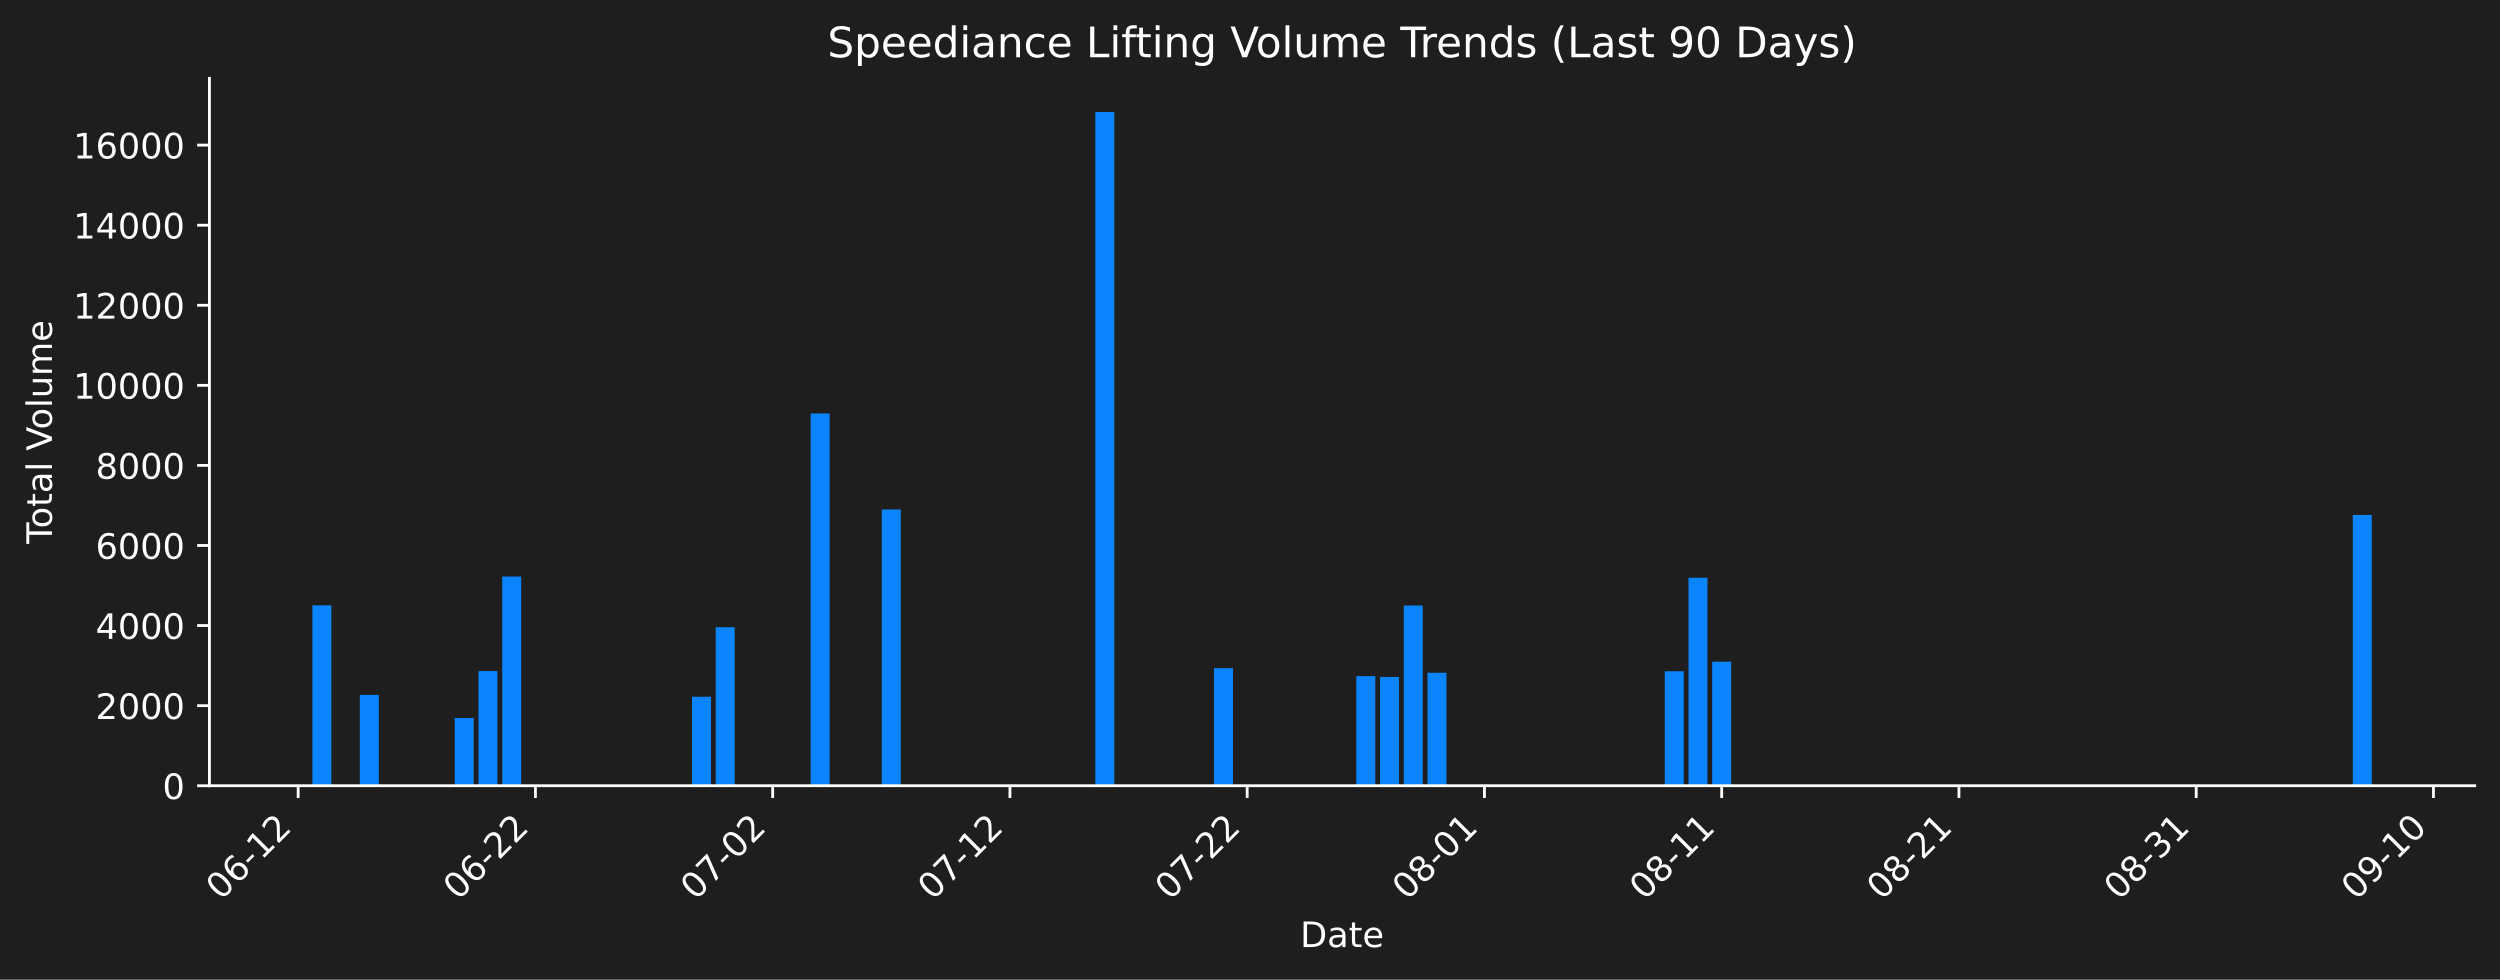
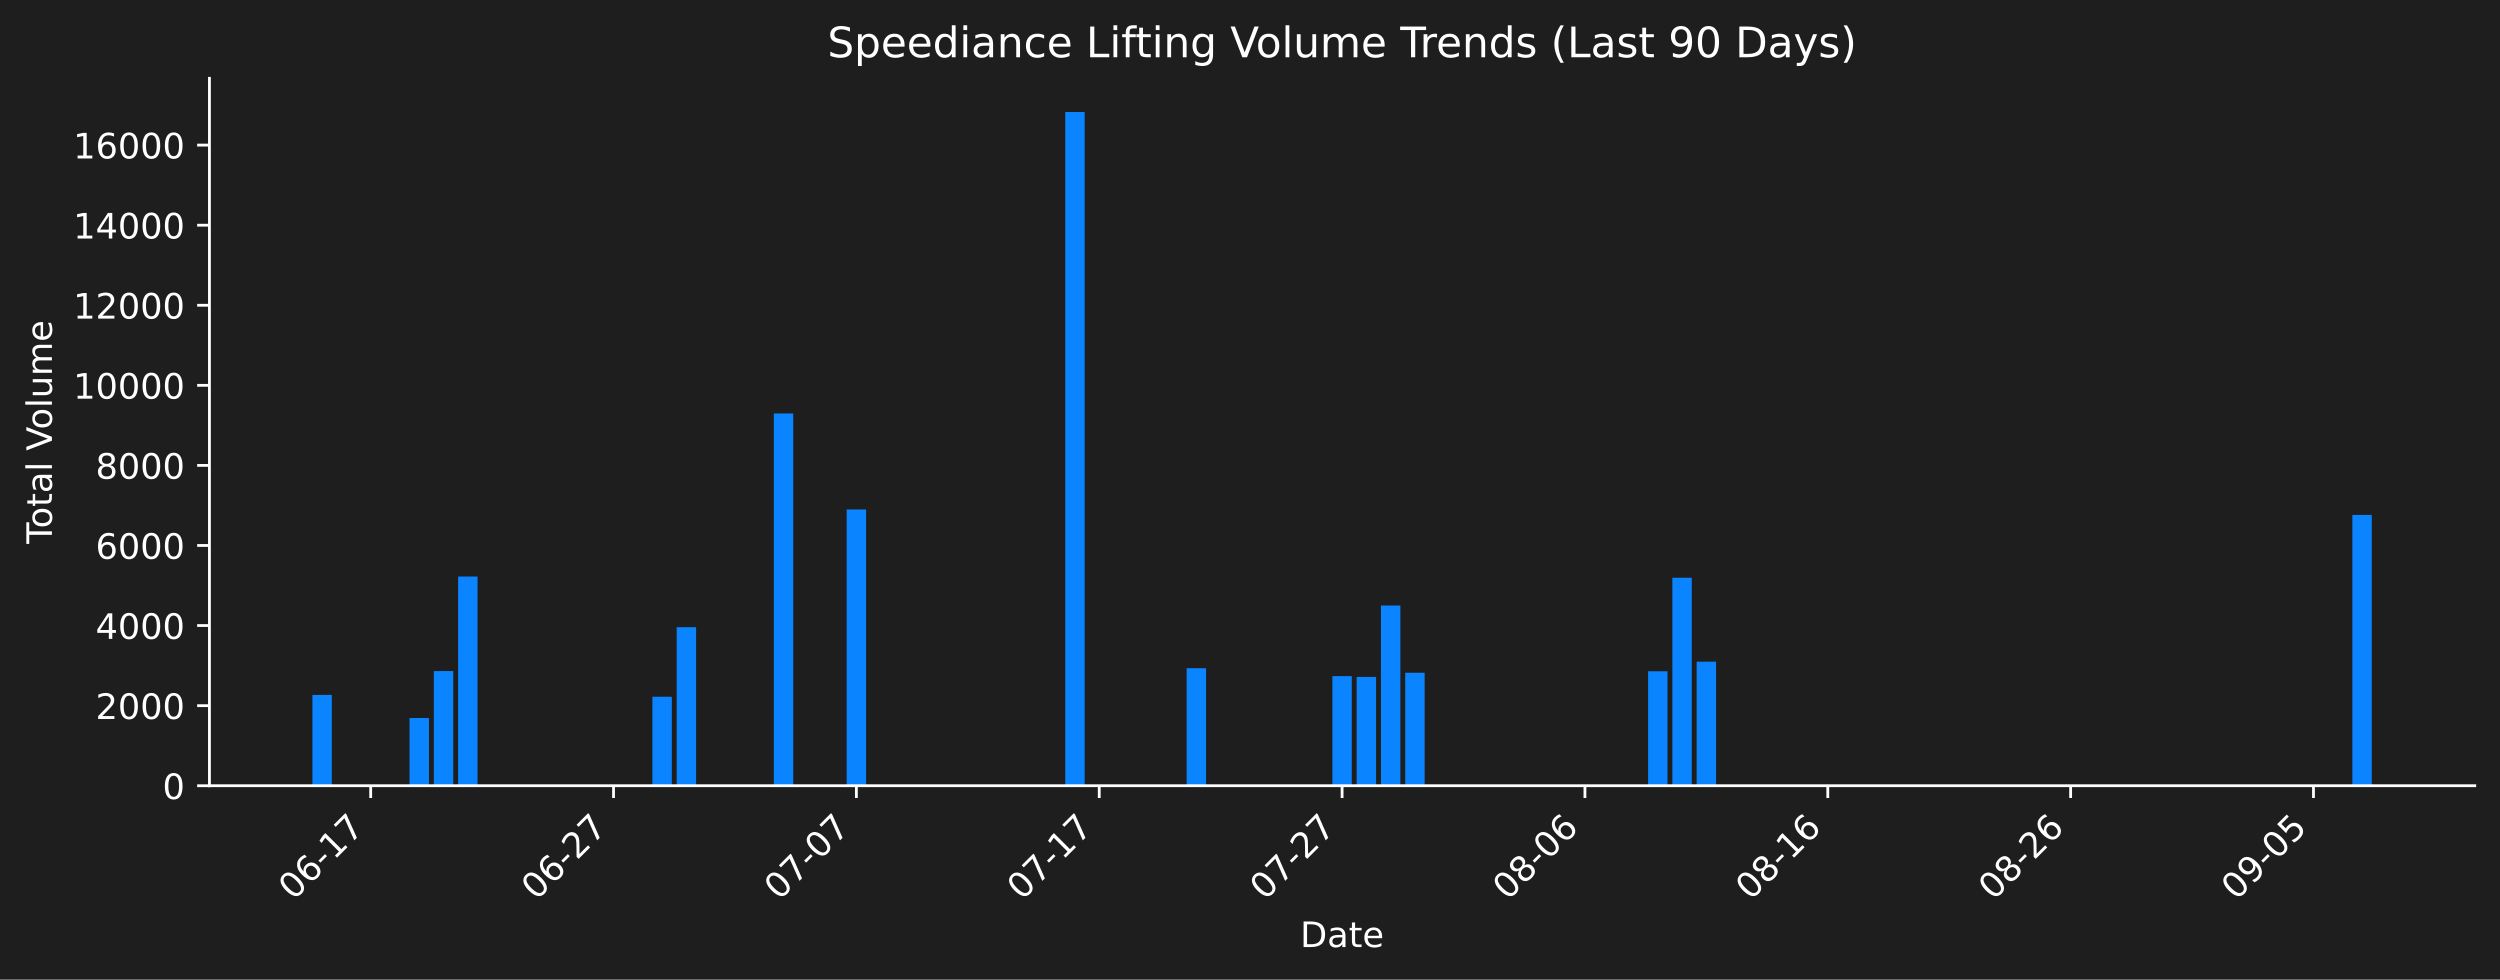
<svg xmlns="http://www.w3.org/2000/svg" xmlns:xlink="http://www.w3.org/1999/xlink" width="712.531pt" height="279.207pt" viewBox="0 0 712.531 279.207" version="1.1">
  <defs>
    <style type="text/css">*{stroke-linejoin: round; stroke-linecap: butt}</style>
  </defs>
  <g id="figure_1">
    <g id="patch_1">
      <path d="M 0 279.207  L 712.531 279.207  L 712.531 0  L 0 0  z " style="fill: #1e1e1e" />
    </g>
    <g id="axes_1">
      <g id="patch_2">
        <path d="M 59.691 223.939  L 705.331 223.939  L 705.331 22.318  L 59.691 22.318  L 59.691 223.939  z " style="fill: none" />
      </g>
      <g id="patch_3">
-         <path d="M 89.038 223.939  L 94.448 223.939  L 94.448 172.528  L 89.038 172.528  z " clip-path="url(#p7acc6a8271)" style="fill: #0a84ff" />
+         <path d="M 89.038 223.939  L 94.575 223.939  L 94.575 198.065  L 89.038 198.065  z " clip-path="url(#pd4df73cfca)" style="fill: #0a84ff" />
      </g>
      <g id="patch_4">
-         <path d="M 102.562 223.939  L 107.972 223.939  L 107.972 198.065  L 102.562 198.065  z " clip-path="url(#p7acc6a8271)" style="fill: #0a84ff" />
+         <path d="M 116.724 223.939  L 122.261 223.939  L 122.261 204.645  L 116.724 204.645  z " clip-path="url(#pd4df73cfca)" style="fill: #0a84ff" />
      </g>
      <g id="patch_5">
-         <path d="M 129.61 223.939  L 135.02 223.939  L 135.02 204.645  L 129.61 204.645  z " clip-path="url(#p7acc6a8271)" style="fill: #0a84ff" />
+         <path d="M 123.646 223.939  L 129.183 223.939  L 129.183 191.257  L 123.646 191.257  z " clip-path="url(#pd4df73cfca)" style="fill: #0a84ff" />
      </g>
      <g id="patch_6">
-         <path d="M 136.372 223.939  L 141.782 223.939  L 141.782 191.257  L 136.372 191.257  z " clip-path="url(#p7acc6a8271)" style="fill: #0a84ff" />
+         <path d="M 130.567 223.939  L 136.104 223.939  L 136.104 164.32  L 130.567 164.32  z " clip-path="url(#pd4df73cfca)" style="fill: #0a84ff" />
      </g>
      <g id="patch_7">
-         <path d="M 143.134 223.939  L 148.544 223.939  L 148.544 164.32  L 143.134 164.32  z " clip-path="url(#p7acc6a8271)" style="fill: #0a84ff" />
+         <path d="M 185.939 223.939  L 191.476 223.939  L 191.476 198.574  L 185.939 198.574  z " clip-path="url(#pd4df73cfca)" style="fill: #0a84ff" />
      </g>
      <g id="patch_8">
-         <path d="M 197.231 223.939  L 202.64 223.939  L 202.64 198.574  L 197.231 198.574  z " clip-path="url(#p7acc6a8271)" style="fill: #0a84ff" />
+         <path d="M 192.861 223.939  L 198.398 223.939  L 198.398 178.752  L 192.861 178.752  z " clip-path="url(#pd4df73cfca)" style="fill: #0a84ff" />
      </g>
      <g id="patch_9">
-         <path d="M 203.993 223.939  L 209.402 223.939  L 209.402 178.752  L 203.993 178.752  z " clip-path="url(#p7acc6a8271)" style="fill: #0a84ff" />
+         <path d="M 220.547 223.939  L 226.084 223.939  L 226.084 117.847  L 220.547 117.847  z " clip-path="url(#pd4df73cfca)" style="fill: #0a84ff" />
      </g>
      <g id="patch_10">
-         <path d="M 231.041 223.939  L 236.45 223.939  L 236.45 117.847  L 231.041 117.847  z " clip-path="url(#p7acc6a8271)" style="fill: #0a84ff" />
+         <path d="M 241.311 223.939  L 246.849 223.939  L 246.849 145.206  L 241.311 145.206  z " clip-path="url(#pd4df73cfca)" style="fill: #0a84ff" />
      </g>
      <g id="patch_11">
-         <path d="M 251.327 223.939  L 256.737 223.939  L 256.737 145.206  L 251.327 145.206  z " clip-path="url(#p7acc6a8271)" style="fill: #0a84ff" />
+         <path d="M 303.605 223.939  L 309.142 223.939  L 309.142 31.919  L 303.605 31.919  z " clip-path="url(#pd4df73cfca)" style="fill: #0a84ff" />
      </g>
      <g id="patch_12">
-         <path d="M 312.185 223.939  L 317.595 223.939  L 317.595 31.919  L 312.185 31.919  z " clip-path="url(#p7acc6a8271)" style="fill: #0a84ff" />
+         <path d="M 338.213 223.939  L 343.75 223.939  L 343.75 190.446  L 338.213 190.446  z " clip-path="url(#pd4df73cfca)" style="fill: #0a84ff" />
      </g>
      <g id="patch_13">
-         <path d="M 345.996 223.939  L 351.405 223.939  L 351.405 190.446  L 345.996 190.446  z " clip-path="url(#p7acc6a8271)" style="fill: #0a84ff" />
+         <path d="M 379.742 223.939  L 385.279 223.939  L 385.279 192.706  L 379.742 192.706  z " clip-path="url(#pd4df73cfca)" style="fill: #0a84ff" />
      </g>
      <g id="patch_14">
-         <path d="M 386.568 223.939  L 391.977 223.939  L 391.977 192.706  L 386.568 192.706  z " clip-path="url(#p7acc6a8271)" style="fill: #0a84ff" />
+         <path d="M 386.664 223.939  L 392.201 223.939  L 392.201 192.934  L 386.664 192.934  z " clip-path="url(#pd4df73cfca)" style="fill: #0a84ff" />
      </g>
      <g id="patch_15">
-         <path d="M 393.33 223.939  L 398.74 223.939  L 398.74 192.934  L 393.33 192.934  z " clip-path="url(#p7acc6a8271)" style="fill: #0a84ff" />
+         <path d="M 393.585 223.939  L 399.122 223.939  L 399.122 172.576  L 393.585 172.576  z " clip-path="url(#pd4df73cfca)" style="fill: #0a84ff" />
      </g>
      <g id="patch_16">
-         <path d="M 400.092 223.939  L 405.502 223.939  L 405.502 172.576  L 400.092 172.576  z " clip-path="url(#p7acc6a8271)" style="fill: #0a84ff" />
+         <path d="M 400.507 223.939  L 406.044 223.939  L 406.044 191.741  L 400.507 191.741  z " clip-path="url(#pd4df73cfca)" style="fill: #0a84ff" />
      </g>
      <g id="patch_17">
-         <path d="M 406.854 223.939  L 412.264 223.939  L 412.264 191.741  L 406.854 191.741  z " clip-path="url(#p7acc6a8271)" style="fill: #0a84ff" />
+         <path d="M 469.722 223.939  L 475.259 223.939  L 475.259 191.315  L 469.722 191.315  z " clip-path="url(#pd4df73cfca)" style="fill: #0a84ff" />
      </g>
      <g id="patch_18">
-         <path d="M 474.474 223.939  L 479.884 223.939  L 479.884 191.315  L 474.474 191.315  z " clip-path="url(#p7acc6a8271)" style="fill: #0a84ff" />
+         <path d="M 476.643 223.939  L 482.181 223.939  L 482.181 164.665  L 476.643 164.665  z " clip-path="url(#pd4df73cfca)" style="fill: #0a84ff" />
      </g>
      <g id="patch_19">
-         <path d="M 481.236 223.939  L 486.646 223.939  L 486.646 164.665  L 481.236 164.665  z " clip-path="url(#p7acc6a8271)" style="fill: #0a84ff" />
+         <path d="M 483.565 223.939  L 489.102 223.939  L 489.102 188.578  L 483.565 188.578  z " clip-path="url(#pd4df73cfca)" style="fill: #0a84ff" />
      </g>
      <g id="patch_20">
-         <path d="M 487.999 223.939  L 493.408 223.939  L 493.408 188.578  L 487.999 188.578  z " clip-path="url(#p7acc6a8271)" style="fill: #0a84ff" />
-       </g>
-       <g id="patch_21">
-         <path d="M 670.574 223.939  L 675.983 223.939  L 675.983 146.766  L 670.574 146.766  z " clip-path="url(#p7acc6a8271)" style="fill: #0a84ff" />
+         <path d="M 670.446 223.939  L 675.983 223.939  L 675.983 146.766  L 670.446 146.766  z " clip-path="url(#pd4df73cfca)" style="fill: #0a84ff" />
      </g>
      <g id="matplotlib.axis_1">
        <g id="xtick_1">
          <g id="line2d_1">
            <defs>
-               <path id="m3151ff200f" d="M 0 0  L 0 3.5  " style="stroke: #ffffff; stroke-width: 0.8" />
+               <path id="m265c5ac83a" d="M 0 0  L 0 3.5  " style="stroke: #ffffff; stroke-width: 0.8" />
            </defs>
            <g>
-               <use xlink:href="#m3151ff200f" x="84.981" y="223.939" style="fill: #ffffff; stroke: #ffffff; stroke-width: 0.8" />
+               <use xlink:href="#m265c5ac83a" x="105.65" y="223.939" style="fill: #ffffff; stroke: #ffffff; stroke-width: 0.8" />
            </g>
          </g>
          <g id="text_1">
-             <g style="fill: #ffffff" transform="translate(62.96313 256.8584) rotate(-45) scale(0.1 -0.1)">
+             <g style="fill: #ffffff" transform="translate(83.63202 256.8584) rotate(-45) scale(0.1 -0.1)">
              <defs>
                <path id="DejaVuSans-30" d="M 2034 4250  Q 1547 4250 1301 3770  Q 1056 3291 1056 2328  Q 1056 1369 1301 889  Q 1547 409 2034 409  Q 2525 409 2770 889  Q 3016 1369 3016 2328  Q 3016 3291 2770 3770  Q 2525 4250 2034 4250  z M 2034 4750  Q 2819 4750 3233 4129  Q 3647 3509 3647 2328  Q 3647 1150 3233 529  Q 2819 -91 2034 -91  Q 1250 -91 836 529  Q 422 1150 422 2328  Q 422 3509 836 4129  Q 1250 4750 2034 4750  z " transform="scale(0.015625)" />
                <path id="DejaVuSans-36" d="M 2113 2584  Q 1688 2584 1439 2293  Q 1191 2003 1191 1497  Q 1191 994 1439 701  Q 1688 409 2113 409  Q 2538 409 2786 701  Q 3034 994 3034 1497  Q 3034 2003 2786 2293  Q 2538 2584 2113 2584  z M 3366 4563  L 3366 3988  Q 3128 4100 2886 4159  Q 2644 4219 2406 4219  Q 1781 4219 1451 3797  Q 1122 3375 1075 2522  Q 1259 2794 1537 2939  Q 1816 3084 2150 3084  Q 2853 3084 3261 2657  Q 3669 2231 3669 1497  Q 3669 778 3244 343  Q 2819 -91 2113 -91  Q 1303 -91 875 529  Q 447 1150 447 2328  Q 447 3434 972 4092  Q 1497 4750 2381 4750  Q 2619 4750 2861 4703  Q 3103 4656 3366 4563  z " transform="scale(0.015625)" />
                <path id="DejaVuSans-2d" d="M 313 2009  L 1997 2009  L 1997 1497  L 313 1497  L 313 2009  z " transform="scale(0.015625)" />
                <path id="DejaVuSans-31" d="M 794 531  L 1825 531  L 1825 4091  L 703 3866  L 703 4441  L 1819 4666  L 2450 4666  L 2450 531  L 3481 531  L 3481 0  L 794 0  L 794 531  z " transform="scale(0.015625)" />
+                 <path id="DejaVuSans-37" d="M 525 4666  L 3525 4666  L 3525 4397  L 1831 0  L 1172 0  L 2766 4134  L 525 4134  L 525 4666  z " transform="scale(0.015625)" />
+               </defs>
+               <use xlink:href="#DejaVuSans-30" />
+               <use xlink:href="#DejaVuSans-36" transform="translate(63.62305 0)" />
+               <use xlink:href="#DejaVuSans-2d" transform="translate(127.2461 0)" />
+               <use xlink:href="#DejaVuSans-31" transform="translate(163.3301 0)" />
+               <use xlink:href="#DejaVuSans-37" transform="translate(226.9531 0)" />
+             </g>
+           </g>
+         </g>
+         <g id="xtick_2">
+           <g id="line2d_2">
+             <g>
+               <use xlink:href="#m265c5ac83a" x="174.865" y="223.939" style="fill: #ffffff; stroke: #ffffff; stroke-width: 0.8" />
+             </g>
+           </g>
+           <g id="text_2">
+             <g style="fill: #ffffff" transform="translate(152.8473 256.8584) rotate(-45) scale(0.1 -0.1)">
+               <defs>
                <path id="DejaVuSans-32" d="M 1228 531  L 3431 531  L 3431 0  L 469 0  L 469 531  Q 828 903 1448 1529  Q 2069 2156 2228 2338  Q 2531 2678 2651 2914  Q 2772 3150 2772 3378  Q 2772 3750 2511 3984  Q 2250 4219 1831 4219  Q 1534 4219 1204 4116  Q 875 4013 500 3803  L 500 4441  Q 881 4594 1212 4672  Q 1544 4750 1819 4750  Q 2544 4750 2975 4387  Q 3406 4025 3406 3419  Q 3406 3131 3298 2873  Q 3191 2616 2906 2266  Q 2828 2175 2409 1742  Q 1991 1309 1228 531  z " transform="scale(0.015625)" />
              </defs>
              <use xlink:href="#DejaVuSans-30" />
              <use xlink:href="#DejaVuSans-36" transform="translate(63.62305 0)" />
              <use xlink:href="#DejaVuSans-2d" transform="translate(127.2461 0)" />
-               <use xlink:href="#DejaVuSans-31" transform="translate(163.3301 0)" />
-               <use xlink:href="#DejaVuSans-32" transform="translate(226.9531 0)" />
-             </g>
-           </g>
-         </g>
-         <g id="xtick_2">
-           <g id="line2d_2">
-             <g>
-               <use xlink:href="#m3151ff200f" x="152.601" y="223.939" style="fill: #ffffff; stroke: #ffffff; stroke-width: 0.8" />
-             </g>
-           </g>
-           <g id="text_2">
-             <g style="fill: #ffffff" transform="translate(130.5836 256.8584) rotate(-45) scale(0.1 -0.1)">
-               <use xlink:href="#DejaVuSans-30" />
-               <use xlink:href="#DejaVuSans-36" transform="translate(63.62305 0)" />
-               <use xlink:href="#DejaVuSans-2d" transform="translate(127.2461 0)" />
              <use xlink:href="#DejaVuSans-32" transform="translate(163.3301 0)" />
-               <use xlink:href="#DejaVuSans-32" transform="translate(226.9531 0)" />
+               <use xlink:href="#DejaVuSans-37" transform="translate(226.9531 0)" />
            </g>
          </g>
        </g>
        <g id="xtick_3">
          <g id="line2d_3">
            <g>
-               <use xlink:href="#m3151ff200f" x="220.222" y="223.939" style="fill: #ffffff; stroke: #ffffff; stroke-width: 0.8" />
+               <use xlink:href="#m265c5ac83a" x="244.08" y="223.939" style="fill: #ffffff; stroke: #ffffff; stroke-width: 0.8" />
            </g>
          </g>
          <g id="text_3">
-             <g style="fill: #ffffff" transform="translate(198.204 256.8584) rotate(-45) scale(0.1 -0.1)">
-               <defs>
-                 <path id="DejaVuSans-37" d="M 525 4666  L 3525 4666  L 3525 4397  L 1831 0  L 1172 0  L 2766 4134  L 525 4134  L 525 4666  z " transform="scale(0.015625)" />
-               </defs>
+             <g style="fill: #ffffff" transform="translate(222.0626 256.8584) rotate(-45) scale(0.1 -0.1)">
              <use xlink:href="#DejaVuSans-30" />
              <use xlink:href="#DejaVuSans-37" transform="translate(63.62305 0)" />
              <use xlink:href="#DejaVuSans-2d" transform="translate(127.2461 0)" />
              <use xlink:href="#DejaVuSans-30" transform="translate(163.3301 0)" />
-               <use xlink:href="#DejaVuSans-32" transform="translate(226.9531 0)" />
+               <use xlink:href="#DejaVuSans-37" transform="translate(226.9531 0)" />
            </g>
          </g>
        </g>
        <g id="xtick_4">
          <g id="line2d_4">
            <g>
-               <use xlink:href="#m3151ff200f" x="287.842" y="223.939" style="fill: #ffffff; stroke: #ffffff; stroke-width: 0.8" />
+               <use xlink:href="#m265c5ac83a" x="313.295" y="223.939" style="fill: #ffffff; stroke: #ffffff; stroke-width: 0.8" />
            </g>
          </g>
          <g id="text_4">
-             <g style="fill: #ffffff" transform="translate(265.8245 256.8584) rotate(-45) scale(0.1 -0.1)">
+             <g style="fill: #ffffff" transform="translate(291.2778 256.8584) rotate(-45) scale(0.1 -0.1)">
              <use xlink:href="#DejaVuSans-30" />
              <use xlink:href="#DejaVuSans-37" transform="translate(63.62305 0)" />
              <use xlink:href="#DejaVuSans-2d" transform="translate(127.2461 0)" />
              <use xlink:href="#DejaVuSans-31" transform="translate(163.3301 0)" />
-               <use xlink:href="#DejaVuSans-32" transform="translate(226.9531 0)" />
+               <use xlink:href="#DejaVuSans-37" transform="translate(226.9531 0)" />
            </g>
          </g>
        </g>
        <g id="xtick_5">
          <g id="line2d_5">
            <g>
-               <use xlink:href="#m3151ff200f" x="355.462" y="223.939" style="fill: #ffffff; stroke: #ffffff; stroke-width: 0.8" />
+               <use xlink:href="#m265c5ac83a" x="382.511" y="223.939" style="fill: #ffffff; stroke: #ffffff; stroke-width: 0.8" />
            </g>
          </g>
          <g id="text_5">
-             <g style="fill: #ffffff" transform="translate(333.4449 256.8584) rotate(-45) scale(0.1 -0.1)">
+             <g style="fill: #ffffff" transform="translate(360.4931 256.8584) rotate(-45) scale(0.1 -0.1)">
              <use xlink:href="#DejaVuSans-30" />
              <use xlink:href="#DejaVuSans-37" transform="translate(63.62305 0)" />
              <use xlink:href="#DejaVuSans-2d" transform="translate(127.2461 0)" />
              <use xlink:href="#DejaVuSans-32" transform="translate(163.3301 0)" />
-               <use xlink:href="#DejaVuSans-32" transform="translate(226.9531 0)" />
+               <use xlink:href="#DejaVuSans-37" transform="translate(226.9531 0)" />
            </g>
          </g>
        </g>
        <g id="xtick_6">
          <g id="line2d_6">
            <g>
-               <use xlink:href="#m3151ff200f" x="423.083" y="223.939" style="fill: #ffffff; stroke: #ffffff; stroke-width: 0.8" />
+               <use xlink:href="#m265c5ac83a" x="451.726" y="223.939" style="fill: #ffffff; stroke: #ffffff; stroke-width: 0.8" />
            </g>
          </g>
          <g id="text_6">
-             <g style="fill: #ffffff" transform="translate(401.0654 256.8584) rotate(-45) scale(0.1 -0.1)">
+             <g style="fill: #ffffff" transform="translate(429.7084 256.8584) rotate(-45) scale(0.1 -0.1)">
              <defs>
                <path id="DejaVuSans-38" d="M 2034 2216  Q 1584 2216 1326 1975  Q 1069 1734 1069 1313  Q 1069 891 1326 650  Q 1584 409 2034 409  Q 2484 409 2743 651  Q 3003 894 3003 1313  Q 3003 1734 2745 1975  Q 2488 2216 2034 2216  z M 1403 2484  Q 997 2584 770 2862  Q 544 3141 544 3541  Q 544 4100 942 4425  Q 1341 4750 2034 4750  Q 2731 4750 3128 4425  Q 3525 4100 3525 3541  Q 3525 3141 3298 2862  Q 3072 2584 2669 2484  Q 3125 2378 3379 2068  Q 3634 1759 3634 1313  Q 3634 634 3220 271  Q 2806 -91 2034 -91  Q 1263 -91 848 271  Q 434 634 434 1313  Q 434 1759 690 2068  Q 947 2378 1403 2484  z M 1172 3481  Q 1172 3119 1398 2916  Q 1625 2713 2034 2713  Q 2441 2713 2670 2916  Q 2900 3119 2900 3481  Q 2900 3844 2670 4047  Q 2441 4250 2034 4250  Q 1625 4250 1398 4047  Q 1172 3844 1172 3481  z " transform="scale(0.015625)" />
              </defs>
              <use xlink:href="#DejaVuSans-30" />
              <use xlink:href="#DejaVuSans-38" transform="translate(63.62305 0)" />
              <use xlink:href="#DejaVuSans-2d" transform="translate(127.2461 0)" />
              <use xlink:href="#DejaVuSans-30" transform="translate(163.3301 0)" />
-               <use xlink:href="#DejaVuSans-31" transform="translate(226.9531 0)" />
+               <use xlink:href="#DejaVuSans-36" transform="translate(226.9531 0)" />
            </g>
          </g>
        </g>
        <g id="xtick_7">
          <g id="line2d_7">
            <g>
-               <use xlink:href="#m3151ff200f" x="490.703" y="223.939" style="fill: #ffffff; stroke: #ffffff; stroke-width: 0.8" />
+               <use xlink:href="#m265c5ac83a" x="520.941" y="223.939" style="fill: #ffffff; stroke: #ffffff; stroke-width: 0.8" />
            </g>
          </g>
          <g id="text_7">
-             <g style="fill: #ffffff" transform="translate(468.6858 256.8584) rotate(-45) scale(0.1 -0.1)">
+             <g style="fill: #ffffff" transform="translate(498.9236 256.8584) rotate(-45) scale(0.1 -0.1)">
              <use xlink:href="#DejaVuSans-30" />
              <use xlink:href="#DejaVuSans-38" transform="translate(63.62305 0)" />
              <use xlink:href="#DejaVuSans-2d" transform="translate(127.2461 0)" />
              <use xlink:href="#DejaVuSans-31" transform="translate(163.3301 0)" />
-               <use xlink:href="#DejaVuSans-31" transform="translate(226.9531 0)" />
+               <use xlink:href="#DejaVuSans-36" transform="translate(226.9531 0)" />
            </g>
          </g>
        </g>
        <g id="xtick_8">
          <g id="line2d_8">
            <g>
-               <use xlink:href="#m3151ff200f" x="558.324" y="223.939" style="fill: #ffffff; stroke: #ffffff; stroke-width: 0.8" />
+               <use xlink:href="#m265c5ac83a" x="590.156" y="223.939" style="fill: #ffffff; stroke: #ffffff; stroke-width: 0.8" />
            </g>
          </g>
          <g id="text_8">
-             <g style="fill: #ffffff" transform="translate(536.3062 256.8584) rotate(-45) scale(0.1 -0.1)">
+             <g style="fill: #ffffff" transform="translate(568.1389 256.8584) rotate(-45) scale(0.1 -0.1)">
              <use xlink:href="#DejaVuSans-30" />
              <use xlink:href="#DejaVuSans-38" transform="translate(63.62305 0)" />
              <use xlink:href="#DejaVuSans-2d" transform="translate(127.2461 0)" />
              <use xlink:href="#DejaVuSans-32" transform="translate(163.3301 0)" />
-               <use xlink:href="#DejaVuSans-31" transform="translate(226.9531 0)" />
+               <use xlink:href="#DejaVuSans-36" transform="translate(226.9531 0)" />
            </g>
          </g>
        </g>
        <g id="xtick_9">
          <g id="line2d_9">
            <g>
-               <use xlink:href="#m3151ff200f" x="625.944" y="223.939" style="fill: #ffffff; stroke: #ffffff; stroke-width: 0.8" />
+               <use xlink:href="#m265c5ac83a" x="659.372" y="223.939" style="fill: #ffffff; stroke: #ffffff; stroke-width: 0.8" />
            </g>
          </g>
          <g id="text_9">
-             <g style="fill: #ffffff" transform="translate(603.9267 256.8584) rotate(-45) scale(0.1 -0.1)">
-               <defs>
-                 <path id="DejaVuSans-33" d="M 2597 2516  Q 3050 2419 3304 2112  Q 3559 1806 3559 1356  Q 3559 666 3084 287  Q 2609 -91 1734 -91  Q 1441 -91 1130 -33  Q 819 25 488 141  L 488 750  Q 750 597 1062 519  Q 1375 441 1716 441  Q 2309 441 2620 675  Q 2931 909 2931 1356  Q 2931 1769 2642 2001  Q 2353 2234 1838 2234  L 1294 2234  L 1294 2753  L 1863 2753  Q 2328 2753 2575 2939  Q 2822 3125 2822 3475  Q 2822 3834 2567 4026  Q 2313 4219 1838 4219  Q 1578 4219 1281 4162  Q 984 4106 628 3988  L 628 4550  Q 988 4650 1302 4700  Q 1616 4750 1894 4750  Q 2613 4750 3031 4423  Q 3450 4097 3450 3541  Q 3450 3153 3228 2886  Q 3006 2619 2597 2516  z " transform="scale(0.015625)" />
-               </defs>
-               <use xlink:href="#DejaVuSans-30" />
-               <use xlink:href="#DejaVuSans-38" transform="translate(63.62305 0)" />
-               <use xlink:href="#DejaVuSans-2d" transform="translate(127.2461 0)" />
-               <use xlink:href="#DejaVuSans-33" transform="translate(163.3301 0)" />
-               <use xlink:href="#DejaVuSans-31" transform="translate(226.9531 0)" />
-             </g>
-           </g>
-         </g>
-         <g id="xtick_10">
-           <g id="line2d_10">
-             <g>
-               <use xlink:href="#m3151ff200f" x="693.565" y="223.939" style="fill: #ffffff; stroke: #ffffff; stroke-width: 0.8" />
-             </g>
-           </g>
-           <g id="text_10">
-             <g style="fill: #ffffff" transform="translate(671.5471 256.8584) rotate(-45) scale(0.1 -0.1)">
+             <g style="fill: #ffffff" transform="translate(637.3542 256.8584) rotate(-45) scale(0.1 -0.1)">
              <defs>
                <path id="DejaVuSans-39" d="M 703 97  L 703 672  Q 941 559 1184 500  Q 1428 441 1663 441  Q 2288 441 2617 861  Q 2947 1281 2994 2138  Q 2813 1869 2534 1725  Q 2256 1581 1919 1581  Q 1219 1581 811 2004  Q 403 2428 403 3163  Q 403 3881 828 4315  Q 1253 4750 1959 4750  Q 2769 4750 3195 4129  Q 3622 3509 3622 2328  Q 3622 1225 3098 567  Q 2575 -91 1691 -91  Q 1453 -91 1209 -44  Q 966 3 703 97  z M 1959 2075  Q 2384 2075 2632 2365  Q 2881 2656 2881 3163  Q 2881 3666 2632 3958  Q 2384 4250 1959 4250  Q 1534 4250 1286 3958  Q 1038 3666 1038 3163  Q 1038 2656 1286 2365  Q 1534 2075 1959 2075  z " transform="scale(0.015625)" />
+                 <path id="DejaVuSans-35" d="M 691 4666  L 3169 4666  L 3169 4134  L 1269 4134  L 1269 2991  Q 1406 3038 1543 3061  Q 1681 3084 1819 3084  Q 2600 3084 3056 2656  Q 3513 2228 3513 1497  Q 3513 744 3044 326  Q 2575 -91 1722 -91  Q 1428 -91 1123 -41  Q 819 9 494 109  L 494 744  Q 775 591 1075 516  Q 1375 441 1709 441  Q 2250 441 2565 725  Q 2881 1009 2881 1497  Q 2881 1984 2565 2268  Q 2250 2553 1709 2553  Q 1456 2553 1204 2497  Q 953 2441 691 2322  L 691 4666  z " transform="scale(0.015625)" />
              </defs>
              <use xlink:href="#DejaVuSans-30" />
              <use xlink:href="#DejaVuSans-39" transform="translate(63.62305 0)" />
              <use xlink:href="#DejaVuSans-2d" transform="translate(127.2461 0)" />
-               <use xlink:href="#DejaVuSans-31" transform="translate(163.3301 0)" />
-               <use xlink:href="#DejaVuSans-30" transform="translate(226.9531 0)" />
-             </g>
-           </g>
-         </g>
-         <g id="text_11">
+               <use xlink:href="#DejaVuSans-30" transform="translate(163.3301 0)" />
+               <use xlink:href="#DejaVuSans-35" transform="translate(226.9531 0)" />
+             </g>
+           </g>
+         </g>
+         <g id="text_10">
          <g style="fill: #ffffff" transform="translate(370.5598 269.9274) scale(0.1 -0.1)">
            <defs>
              <path id="DejaVuSans-44" d="M 1259 4147  L 1259 519  L 2022 519  Q 2988 519 3436 956  Q 3884 1394 3884 2338  Q 3884 3275 3436 3711  Q 2988 4147 2022 4147  L 1259 4147  z M 628 4666  L 1925 4666  Q 3281 4666 3915 4102  Q 4550 3538 4550 2338  Q 4550 1131 3912 565  Q 3275 0 1925 0  L 628 0  L 628 4666  z " transform="scale(0.015625)" />
              <path id="DejaVuSans-61" d="M 2194 1759  Q 1497 1759 1228 1600  Q 959 1441 959 1056  Q 959 750 1161 570  Q 1363 391 1709 391  Q 2188 391 2477 730  Q 2766 1069 2766 1631  L 2766 1759  L 2194 1759  z M 3341 1997  L 3341 0  L 2766 0  L 2766 531  Q 2569 213 2275 61  Q 1981 -91 1556 -91  Q 1019 -91 701 211  Q 384 513 384 1019  Q 384 1609 779 1909  Q 1175 2209 1959 2209  L 2766 2209  L 2766 2266  Q 2766 2663 2505 2880  Q 2244 3097 1772 3097  Q 1472 3097 1187 3025  Q 903 2953 641 2809  L 641 3341  Q 956 3463 1253 3523  Q 1550 3584 1831 3584  Q 2591 3584 2966 3190  Q 3341 2797 3341 1997  z " transform="scale(0.015625)" />
              <path id="DejaVuSans-74" d="M 1172 4494  L 1172 3500  L 2356 3500  L 2356 3053  L 1172 3053  L 1172 1153  Q 1172 725 1289 603  Q 1406 481 1766 481  L 2356 481  L 2356 0  L 1766 0  Q 1100 0 847 248  Q 594 497 594 1153  L 594 3053  L 172 3053  L 172 3500  L 594 3500  L 594 4494  L 1172 4494  z " transform="scale(0.015625)" />
              <path id="DejaVuSans-65" d="M 3597 1894  L 3597 1613  L 953 1613  Q 991 1019 1311 708  Q 1631 397 2203 397  Q 2534 397 2845 478  Q 3156 559 3463 722  L 3463 178  Q 3153 47 2828 -22  Q 2503 -91 2169 -91  Q 1331 -91 842 396  Q 353 884 353 1716  Q 353 2575 817 3079  Q 1281 3584 2069 3584  Q 2775 3584 3186 3129  Q 3597 2675 3597 1894  z M 3022 2063  Q 3016 2534 2758 2815  Q 2500 3097 2075 3097  Q 1594 3097 1305 2825  Q 1016 2553 972 2059  L 3022 2063  z " transform="scale(0.015625)" />
            </defs>
            <use xlink:href="#DejaVuSans-44" />
            <use xlink:href="#DejaVuSans-61" transform="translate(77.00195 0)" />
            <use xlink:href="#DejaVuSans-74" transform="translate(138.2812 0)" />
            <use xlink:href="#DejaVuSans-65" transform="translate(177.4902 0)" />
          </g>
        </g>
      </g>
      <g id="matplotlib.axis_2">
        <g id="ytick_1">
+           <g id="line2d_10">
+             <defs>
+               <path id="m23ed68b2dd" d="M 0 0  L -3.5 0  " style="stroke: #ffffff; stroke-width: 0.8" />
+             </defs>
+             <g>
+               <use xlink:href="#m23ed68b2dd" x="59.691" y="223.939" style="fill: #ffffff; stroke: #ffffff; stroke-width: 0.8" />
+             </g>
+           </g>
+           <g id="text_11">
+             <g style="fill: #ffffff" transform="translate(46.32812 227.7378) scale(0.1 -0.1)">
+               <use xlink:href="#DejaVuSans-30" />
+             </g>
+           </g>
+         </g>
+         <g id="ytick_2">
          <g id="line2d_11">
-             <defs>
-               <path id="mc53d88ef01" d="M 0 0  L -3.5 0  " style="stroke: #ffffff; stroke-width: 0.8" />
-             </defs>
-             <g>
-               <use xlink:href="#mc53d88ef01" x="59.691" y="223.939" style="fill: #ffffff; stroke: #ffffff; stroke-width: 0.8" />
+             <g>
+               <use xlink:href="#m23ed68b2dd" x="59.691" y="201.116" style="fill: #ffffff; stroke: #ffffff; stroke-width: 0.8" />
            </g>
          </g>
          <g id="text_12">
-             <g style="fill: #ffffff" transform="translate(46.32812 227.7378) scale(0.1 -0.1)">
-               <use xlink:href="#DejaVuSans-30" />
-             </g>
-           </g>
-         </g>
-         <g id="ytick_2">
-           <g id="line2d_12">
-             <g>
-               <use xlink:href="#mc53d88ef01" x="59.691" y="201.116" style="fill: #ffffff; stroke: #ffffff; stroke-width: 0.8" />
-             </g>
-           </g>
-           <g id="text_13">
            <g style="fill: #ffffff" transform="translate(27.24063 204.915) scale(0.1 -0.1)">
              <use xlink:href="#DejaVuSans-32" />
              <use xlink:href="#DejaVuSans-30" transform="translate(63.62305 0)" />
              <use xlink:href="#DejaVuSans-30" transform="translate(127.2461 0)" />
              <use xlink:href="#DejaVuSans-30" transform="translate(190.8691 0)" />
            </g>
          </g>
        </g>
        <g id="ytick_3">
-           <g id="line2d_13">
-             <g>
-               <use xlink:href="#mc53d88ef01" x="59.691" y="178.293" style="fill: #ffffff; stroke: #ffffff; stroke-width: 0.8" />
-             </g>
-           </g>
-           <g id="text_14">
+           <g id="line2d_12">
+             <g>
+               <use xlink:href="#m23ed68b2dd" x="59.691" y="178.293" style="fill: #ffffff; stroke: #ffffff; stroke-width: 0.8" />
+             </g>
+           </g>
+           <g id="text_13">
            <g style="fill: #ffffff" transform="translate(27.24063 182.0922) scale(0.1 -0.1)">
              <defs>
                <path id="DejaVuSans-34" d="M 2419 4116  L 825 1625  L 2419 1625  L 2419 4116  z M 2253 4666  L 3047 4666  L 3047 1625  L 3713 1625  L 3713 1100  L 3047 1100  L 3047 0  L 2419 0  L 2419 1100  L 313 1100  L 313 1709  L 2253 4666  z " transform="scale(0.015625)" />
              </defs>
              <use xlink:href="#DejaVuSans-34" />
              <use xlink:href="#DejaVuSans-30" transform="translate(63.62305 0)" />
              <use xlink:href="#DejaVuSans-30" transform="translate(127.2461 0)" />
              <use xlink:href="#DejaVuSans-30" transform="translate(190.8691 0)" />
            </g>
          </g>
        </g>
        <g id="ytick_4">
-           <g id="line2d_14">
-             <g>
-               <use xlink:href="#mc53d88ef01" x="59.691" y="155.47" style="fill: #ffffff; stroke: #ffffff; stroke-width: 0.8" />
-             </g>
-           </g>
-           <g id="text_15">
+           <g id="line2d_13">
+             <g>
+               <use xlink:href="#m23ed68b2dd" x="59.691" y="155.47" style="fill: #ffffff; stroke: #ffffff; stroke-width: 0.8" />
+             </g>
+           </g>
+           <g id="text_14">
            <g style="fill: #ffffff" transform="translate(27.24063 159.2694) scale(0.1 -0.1)">
              <use xlink:href="#DejaVuSans-36" />
              <use xlink:href="#DejaVuSans-30" transform="translate(63.62305 0)" />
              <use xlink:href="#DejaVuSans-30" transform="translate(127.2461 0)" />
              <use xlink:href="#DejaVuSans-30" transform="translate(190.8691 0)" />
            </g>
          </g>
        </g>
        <g id="ytick_5">
-           <g id="line2d_15">
-             <g>
-               <use xlink:href="#mc53d88ef01" x="59.691" y="132.647" style="fill: #ffffff; stroke: #ffffff; stroke-width: 0.8" />
-             </g>
-           </g>
-           <g id="text_16">
+           <g id="line2d_14">
+             <g>
+               <use xlink:href="#m23ed68b2dd" x="59.691" y="132.647" style="fill: #ffffff; stroke: #ffffff; stroke-width: 0.8" />
+             </g>
+           </g>
+           <g id="text_15">
            <g style="fill: #ffffff" transform="translate(27.24063 136.4466) scale(0.1 -0.1)">
              <use xlink:href="#DejaVuSans-38" />
              <use xlink:href="#DejaVuSans-30" transform="translate(63.62305 0)" />
              <use xlink:href="#DejaVuSans-30" transform="translate(127.2461 0)" />
              <use xlink:href="#DejaVuSans-30" transform="translate(190.8691 0)" />
            </g>
          </g>
        </g>
        <g id="ytick_6">
-           <g id="line2d_16">
-             <g>
-               <use xlink:href="#mc53d88ef01" x="59.691" y="109.825" style="fill: #ffffff; stroke: #ffffff; stroke-width: 0.8" />
-             </g>
-           </g>
-           <g id="text_17">
+           <g id="line2d_15">
+             <g>
+               <use xlink:href="#m23ed68b2dd" x="59.691" y="109.825" style="fill: #ffffff; stroke: #ffffff; stroke-width: 0.8" />
+             </g>
+           </g>
+           <g id="text_16">
            <g style="fill: #ffffff" transform="translate(20.87813 113.6239) scale(0.1 -0.1)">
              <use xlink:href="#DejaVuSans-31" />
              <use xlink:href="#DejaVuSans-30" transform="translate(63.62305 0)" />
              <use xlink:href="#DejaVuSans-30" transform="translate(127.2461 0)" />
              <use xlink:href="#DejaVuSans-30" transform="translate(190.8691 0)" />
              <use xlink:href="#DejaVuSans-30" transform="translate(254.4922 0)" />
            </g>
          </g>
        </g>
        <g id="ytick_7">
-           <g id="line2d_17">
-             <g>
-               <use xlink:href="#mc53d88ef01" x="59.691" y="87.002" style="fill: #ffffff; stroke: #ffffff; stroke-width: 0.8" />
-             </g>
-           </g>
-           <g id="text_18">
+           <g id="line2d_16">
+             <g>
+               <use xlink:href="#m23ed68b2dd" x="59.691" y="87.002" style="fill: #ffffff; stroke: #ffffff; stroke-width: 0.8" />
+             </g>
+           </g>
+           <g id="text_17">
            <g style="fill: #ffffff" transform="translate(20.87813 90.80109) scale(0.1 -0.1)">
              <use xlink:href="#DejaVuSans-31" />
              <use xlink:href="#DejaVuSans-32" transform="translate(63.62305 0)" />
              <use xlink:href="#DejaVuSans-30" transform="translate(127.2461 0)" />
              <use xlink:href="#DejaVuSans-30" transform="translate(190.8691 0)" />
              <use xlink:href="#DejaVuSans-30" transform="translate(254.4922 0)" />
            </g>
          </g>
        </g>
        <g id="ytick_8">
-           <g id="line2d_18">
-             <g>
-               <use xlink:href="#mc53d88ef01" x="59.691" y="64.179" style="fill: #ffffff; stroke: #ffffff; stroke-width: 0.8" />
-             </g>
-           </g>
-           <g id="text_19">
+           <g id="line2d_17">
+             <g>
+               <use xlink:href="#m23ed68b2dd" x="59.691" y="64.179" style="fill: #ffffff; stroke: #ffffff; stroke-width: 0.8" />
+             </g>
+           </g>
+           <g id="text_18">
            <g style="fill: #ffffff" transform="translate(20.87813 67.97831) scale(0.1 -0.1)">
              <use xlink:href="#DejaVuSans-31" />
              <use xlink:href="#DejaVuSans-34" transform="translate(63.62305 0)" />
              <use xlink:href="#DejaVuSans-30" transform="translate(127.2461 0)" />
              <use xlink:href="#DejaVuSans-30" transform="translate(190.8691 0)" />
              <use xlink:href="#DejaVuSans-30" transform="translate(254.4922 0)" />
            </g>
          </g>
        </g>
        <g id="ytick_9">
-           <g id="line2d_19">
-             <g>
-               <use xlink:href="#mc53d88ef01" x="59.691" y="41.356" style="fill: #ffffff; stroke: #ffffff; stroke-width: 0.8" />
-             </g>
-           </g>
-           <g id="text_20">
+           <g id="line2d_18">
+             <g>
+               <use xlink:href="#m23ed68b2dd" x="59.691" y="41.356" style="fill: #ffffff; stroke: #ffffff; stroke-width: 0.8" />
+             </g>
+           </g>
+           <g id="text_19">
            <g style="fill: #ffffff" transform="translate(20.87813 45.15553) scale(0.1 -0.1)">
              <use xlink:href="#DejaVuSans-31" />
              <use xlink:href="#DejaVuSans-36" transform="translate(63.62305 0)" />
              <use xlink:href="#DejaVuSans-30" transform="translate(127.2461 0)" />
              <use xlink:href="#DejaVuSans-30" transform="translate(190.8691 0)" />
              <use xlink:href="#DejaVuSans-30" transform="translate(254.4922 0)" />
            </g>
          </g>
        </g>
-         <g id="text_21">
+         <g id="text_20">
          <g style="fill: #ffffff" transform="translate(14.79844 154.9908) rotate(-90) scale(0.1 -0.1)">
            <defs>
              <path id="DejaVuSans-54" d="M -19 4666  L 3928 4666  L 3928 4134  L 2272 4134  L 2272 0  L 1638 0  L 1638 4134  L -19 4134  L -19 4666  z " transform="scale(0.015625)" />
              <path id="DejaVuSans-6f" d="M 1959 3097  Q 1497 3097 1228 2736  Q 959 2375 959 1747  Q 959 1119 1226 758  Q 1494 397 1959 397  Q 2419 397 2687 759  Q 2956 1122 2956 1747  Q 2956 2369 2687 2733  Q 2419 3097 1959 3097  z M 1959 3584  Q 2709 3584 3137 3096  Q 3566 2609 3566 1747  Q 3566 888 3137 398  Q 2709 -91 1959 -91  Q 1206 -91 779 398  Q 353 888 353 1747  Q 353 2609 779 3096  Q 1206 3584 1959 3584  z " transform="scale(0.015625)" />
              <path id="DejaVuSans-6c" d="M 603 4863  L 1178 4863  L 1178 0  L 603 0  L 603 4863  z " transform="scale(0.015625)" />
              <path id="DejaVuSans-20" transform="scale(0.015625)" />
              <path id="DejaVuSans-56" d="M 1831 0  L 50 4666  L 709 4666  L 2188 738  L 3669 4666  L 4325 4666  L 2547 0  L 1831 0  z " transform="scale(0.015625)" />
              <path id="DejaVuSans-75" d="M 544 1381  L 544 3500  L 1119 3500  L 1119 1403  Q 1119 906 1312 657  Q 1506 409 1894 409  Q 2359 409 2629 706  Q 2900 1003 2900 1516  L 2900 3500  L 3475 3500  L 3475 0  L 2900 0  L 2900 538  Q 2691 219 2414 64  Q 2138 -91 1772 -91  Q 1169 -91 856 284  Q 544 659 544 1381  z M 1991 3584  L 1991 3584  z " transform="scale(0.015625)" />
              <path id="DejaVuSans-6d" d="M 3328 2828  Q 3544 3216 3844 3400  Q 4144 3584 4550 3584  Q 5097 3584 5394 3201  Q 5691 2819 5691 2113  L 5691 0  L 5113 0  L 5113 2094  Q 5113 2597 4934 2840  Q 4756 3084 4391 3084  Q 3944 3084 3684 2787  Q 3425 2491 3425 1978  L 3425 0  L 2847 0  L 2847 2094  Q 2847 2600 2669 2842  Q 2491 3084 2119 3084  Q 1678 3084 1418 2786  Q 1159 2488 1159 1978  L 1159 0  L 581 0  L 581 3500  L 1159 3500  L 1159 2956  Q 1356 3278 1631 3431  Q 1906 3584 2284 3584  Q 2666 3584 2933 3390  Q 3200 3197 3328 2828  z " transform="scale(0.015625)" />
            </defs>
            <use xlink:href="#DejaVuSans-54" />
            <use xlink:href="#DejaVuSans-6f" transform="translate(44.08398 0)" />
            <use xlink:href="#DejaVuSans-74" transform="translate(105.2656 0)" />
            <use xlink:href="#DejaVuSans-61" transform="translate(144.4746 0)" />
            <use xlink:href="#DejaVuSans-6c" transform="translate(205.7539 0)" />
            <use xlink:href="#DejaVuSans-20" transform="translate(233.5371 0)" />
            <use xlink:href="#DejaVuSans-56" transform="translate(265.3242 0)" />
            <use xlink:href="#DejaVuSans-6f" transform="translate(325.9824 0)" />
            <use xlink:href="#DejaVuSans-6c" transform="translate(387.1641 0)" />
            <use xlink:href="#DejaVuSans-75" transform="translate(414.9473 0)" />
            <use xlink:href="#DejaVuSans-6d" transform="translate(478.3262 0)" />
            <use xlink:href="#DejaVuSans-65" transform="translate(575.7383 0)" />
          </g>
        </g>
      </g>
+       <g id="patch_21">
+         <path d="M 59.691 223.939  L 59.691 22.318  " style="fill: none; stroke: #ffffff; stroke-width: 0.8; stroke-linejoin: miter; stroke-linecap: square" />
+       </g>
      <g id="patch_22">
-         <path d="M 59.691 223.939  L 59.691 22.318  " style="fill: none; stroke: #ffffff; stroke-width: 0.8; stroke-linejoin: miter; stroke-linecap: square" />
-       </g>
-       <g id="patch_23">
        <path d="M 59.691 223.939  L 705.331 223.939  " style="fill: none; stroke: #ffffff; stroke-width: 0.8; stroke-linejoin: miter; stroke-linecap: square" />
      </g>
-       <g id="text_22">
+       <g id="text_21">
        <g style="fill: #ffffff" transform="translate(235.8284 16.31812) scale(0.12 -0.12)">
          <defs>
            <path id="DejaVuSans-53" d="M 3425 4513  L 3425 3897  Q 3066 4069 2747 4153  Q 2428 4238 2131 4238  Q 1616 4238 1336 4038  Q 1056 3838 1056 3469  Q 1056 3159 1242 3001  Q 1428 2844 1947 2747  L 2328 2669  Q 3034 2534 3370 2195  Q 3706 1856 3706 1288  Q 3706 609 3251 259  Q 2797 -91 1919 -91  Q 1588 -91 1214 -16  Q 841 59 441 206  L 441 856  Q 825 641 1194 531  Q 1563 422 1919 422  Q 2459 422 2753 634  Q 3047 847 3047 1241  Q 3047 1584 2836 1778  Q 2625 1972 2144 2069  L 1759 2144  Q 1053 2284 737 2584  Q 422 2884 422 3419  Q 422 4038 858 4394  Q 1294 4750 2059 4750  Q 2388 4750 2728 4690  Q 3069 4631 3425 4513  z " transform="scale(0.015625)" />
            <path id="DejaVuSans-70" d="M 1159 525  L 1159 -1331  L 581 -1331  L 581 3500  L 1159 3500  L 1159 2969  Q 1341 3281 1617 3432  Q 1894 3584 2278 3584  Q 2916 3584 3314 3078  Q 3713 2572 3713 1747  Q 3713 922 3314 415  Q 2916 -91 2278 -91  Q 1894 -91 1617 61  Q 1341 213 1159 525  z M 3116 1747  Q 3116 2381 2855 2742  Q 2594 3103 2138 3103  Q 1681 3103 1420 2742  Q 1159 2381 1159 1747  Q 1159 1113 1420 752  Q 1681 391 2138 391  Q 2594 391 2855 752  Q 3116 1113 3116 1747  z " transform="scale(0.015625)" />
            <path id="DejaVuSans-64" d="M 2906 2969  L 2906 4863  L 3481 4863  L 3481 0  L 2906 0  L 2906 525  Q 2725 213 2448 61  Q 2172 -91 1784 -91  Q 1150 -91 751 415  Q 353 922 353 1747  Q 353 2572 751 3078  Q 1150 3584 1784 3584  Q 2172 3584 2448 3432  Q 2725 3281 2906 2969  z M 947 1747  Q 947 1113 1208 752  Q 1469 391 1925 391  Q 2381 391 2643 752  Q 2906 1113 2906 1747  Q 2906 2381 2643 2742  Q 2381 3103 1925 3103  Q 1469 3103 1208 2742  Q 947 2381 947 1747  z " transform="scale(0.015625)" />
            <path id="DejaVuSans-69" d="M 603 3500  L 1178 3500  L 1178 0  L 603 0  L 603 3500  z M 603 4863  L 1178 4863  L 1178 4134  L 603 4134  L 603 4863  z " transform="scale(0.015625)" />
            <path id="DejaVuSans-6e" d="M 3513 2113  L 3513 0  L 2938 0  L 2938 2094  Q 2938 2591 2744 2837  Q 2550 3084 2163 3084  Q 1697 3084 1428 2787  Q 1159 2491 1159 1978  L 1159 0  L 581 0  L 581 3500  L 1159 3500  L 1159 2956  Q 1366 3272 1645 3428  Q 1925 3584 2291 3584  Q 2894 3584 3203 3211  Q 3513 2838 3513 2113  z " transform="scale(0.015625)" />
            <path id="DejaVuSans-63" d="M 3122 3366  L 3122 2828  Q 2878 2963 2633 3030  Q 2388 3097 2138 3097  Q 1578 3097 1268 2742  Q 959 2388 959 1747  Q 959 1106 1268 751  Q 1578 397 2138 397  Q 2388 397 2633 464  Q 2878 531 3122 666  L 3122 134  Q 2881 22 2623 -34  Q 2366 -91 2075 -91  Q 1284 -91 818 406  Q 353 903 353 1747  Q 353 2603 823 3093  Q 1294 3584 2113 3584  Q 2378 3584 2631 3529  Q 2884 3475 3122 3366  z " transform="scale(0.015625)" />
            <path id="DejaVuSans-4c" d="M 628 4666  L 1259 4666  L 1259 531  L 3531 531  L 3531 0  L 628 0  L 628 4666  z " transform="scale(0.015625)" />
            <path id="DejaVuSans-66" d="M 2375 4863  L 2375 4384  L 1825 4384  Q 1516 4384 1395 4259  Q 1275 4134 1275 3809  L 1275 3500  L 2222 3500  L 2222 3053  L 1275 3053  L 1275 0  L 697 0  L 697 3053  L 147 3053  L 147 3500  L 697 3500  L 697 3744  Q 697 4328 969 4595  Q 1241 4863 1831 4863  L 2375 4863  z " transform="scale(0.015625)" />
            <path id="DejaVuSans-67" d="M 2906 1791  Q 2906 2416 2648 2759  Q 2391 3103 1925 3103  Q 1463 3103 1205 2759  Q 947 2416 947 1791  Q 947 1169 1205 825  Q 1463 481 1925 481  Q 2391 481 2648 825  Q 2906 1169 2906 1791  z M 3481 434  Q 3481 -459 3084 -895  Q 2688 -1331 1869 -1331  Q 1566 -1331 1297 -1286  Q 1028 -1241 775 -1147  L 775 -588  Q 1028 -725 1275 -790  Q 1522 -856 1778 -856  Q 2344 -856 2625 -561  Q 2906 -266 2906 331  L 2906 616  Q 2728 306 2450 153  Q 2172 0 1784 0  Q 1141 0 747 490  Q 353 981 353 1791  Q 353 2603 747 3093  Q 1141 3584 1784 3584  Q 2172 3584 2450 3431  Q 2728 3278 2906 2969  L 2906 3500  L 3481 3500  L 3481 434  z " transform="scale(0.015625)" />
            <path id="DejaVuSans-72" d="M 2631 2963  Q 2534 3019 2420 3045  Q 2306 3072 2169 3072  Q 1681 3072 1420 2755  Q 1159 2438 1159 1844  L 1159 0  L 581 0  L 581 3500  L 1159 3500  L 1159 2956  Q 1341 3275 1631 3429  Q 1922 3584 2338 3584  Q 2397 3584 2469 3576  Q 2541 3569 2628 3553  L 2631 2963  z " transform="scale(0.015625)" />
            <path id="DejaVuSans-73" d="M 2834 3397  L 2834 2853  Q 2591 2978 2328 3040  Q 2066 3103 1784 3103  Q 1356 3103 1142 2972  Q 928 2841 928 2578  Q 928 2378 1081 2264  Q 1234 2150 1697 2047  L 1894 2003  Q 2506 1872 2764 1633  Q 3022 1394 3022 966  Q 3022 478 2636 193  Q 2250 -91 1575 -91  Q 1294 -91 989 -36  Q 684 19 347 128  L 347 722  Q 666 556 975 473  Q 1284 391 1588 391  Q 1994 391 2212 530  Q 2431 669 2431 922  Q 2431 1156 2273 1281  Q 2116 1406 1581 1522  L 1381 1569  Q 847 1681 609 1914  Q 372 2147 372 2553  Q 372 3047 722 3315  Q 1072 3584 1716 3584  Q 2034 3584 2315 3537  Q 2597 3491 2834 3397  z " transform="scale(0.015625)" />
            <path id="DejaVuSans-28" d="M 1984 4856  Q 1566 4138 1362 3434  Q 1159 2731 1159 2009  Q 1159 1288 1364 580  Q 1569 -128 1984 -844  L 1484 -844  Q 1016 -109 783 600  Q 550 1309 550 2009  Q 550 2706 781 3412  Q 1013 4119 1484 4856  L 1984 4856  z " transform="scale(0.015625)" />
            <path id="DejaVuSans-79" d="M 2059 -325  Q 1816 -950 1584 -1140  Q 1353 -1331 966 -1331  L 506 -1331  L 506 -850  L 844 -850  Q 1081 -850 1212 -737  Q 1344 -625 1503 -206  L 1606 56  L 191 3500  L 800 3500  L 1894 763  L 2988 3500  L 3597 3500  L 2059 -325  z " transform="scale(0.015625)" />
            <path id="DejaVuSans-29" d="M 513 4856  L 1013 4856  Q 1481 4119 1714 3412  Q 1947 2706 1947 2009  Q 1947 1309 1714 600  Q 1481 -109 1013 -844  L 513 -844  Q 928 -128 1133 580  Q 1338 1288 1338 2009  Q 1338 2731 1133 3434  Q 928 4138 513 4856  z " transform="scale(0.015625)" />
          </defs>
          <use xlink:href="#DejaVuSans-53" />
          <use xlink:href="#DejaVuSans-70" transform="translate(63.47656 0)" />
          <use xlink:href="#DejaVuSans-65" transform="translate(126.9531 0)" />
          <use xlink:href="#DejaVuSans-65" transform="translate(188.4766 0)" />
          <use xlink:href="#DejaVuSans-64" transform="translate(250 0)" />
          <use xlink:href="#DejaVuSans-69" transform="translate(313.4766 0)" />
          <use xlink:href="#DejaVuSans-61" transform="translate(341.2598 0)" />
          <use xlink:href="#DejaVuSans-6e" transform="translate(402.5391 0)" />
          <use xlink:href="#DejaVuSans-63" transform="translate(465.918 0)" />
          <use xlink:href="#DejaVuSans-65" transform="translate(520.8984 0)" />
          <use xlink:href="#DejaVuSans-20" transform="translate(582.4219 0)" />
          <use xlink:href="#DejaVuSans-4c" transform="translate(614.209 0)" />
          <use xlink:href="#DejaVuSans-69" transform="translate(669.9219 0)" />
          <use xlink:href="#DejaVuSans-66" transform="translate(697.7051 0)" />
          <use xlink:href="#DejaVuSans-74" transform="translate(731.1602 0)" />
          <use xlink:href="#DejaVuSans-69" transform="translate(770.3691 0)" />
          <use xlink:href="#DejaVuSans-6e" transform="translate(798.1523 0)" />
          <use xlink:href="#DejaVuSans-67" transform="translate(861.5312 0)" />
          <use xlink:href="#DejaVuSans-20" transform="translate(925.0078 0)" />
          <use xlink:href="#DejaVuSans-56" transform="translate(956.7949 0)" />
          <use xlink:href="#DejaVuSans-6f" transform="translate(1017.453 0)" />
          <use xlink:href="#DejaVuSans-6c" transform="translate(1078.635 0)" />
          <use xlink:href="#DejaVuSans-75" transform="translate(1106.418 0)" />
          <use xlink:href="#DejaVuSans-6d" transform="translate(1169.797 0)" />
          <use xlink:href="#DejaVuSans-65" transform="translate(1267.209 0)" />
          <use xlink:href="#DejaVuSans-20" transform="translate(1328.732 0)" />
          <use xlink:href="#DejaVuSans-54" transform="translate(1360.52 0)" />
          <use xlink:href="#DejaVuSans-72" transform="translate(1406.854 0)" />
          <use xlink:href="#DejaVuSans-65" transform="translate(1445.717 0)" />
          <use xlink:href="#DejaVuSans-6e" transform="translate(1507.24 0)" />
          <use xlink:href="#DejaVuSans-64" transform="translate(1570.619 0)" />
          <use xlink:href="#DejaVuSans-73" transform="translate(1634.096 0)" />
          <use xlink:href="#DejaVuSans-20" transform="translate(1686.195 0)" />
          <use xlink:href="#DejaVuSans-28" transform="translate(1717.982 0)" />
          <use xlink:href="#DejaVuSans-4c" transform="translate(1756.996 0)" />
          <use xlink:href="#DejaVuSans-61" transform="translate(1812.709 0)" />
          <use xlink:href="#DejaVuSans-73" transform="translate(1873.988 0)" />
          <use xlink:href="#DejaVuSans-74" transform="translate(1926.088 0)" />
          <use xlink:href="#DejaVuSans-20" transform="translate(1965.297 0)" />
          <use xlink:href="#DejaVuSans-39" transform="translate(1997.084 0)" />
          <use xlink:href="#DejaVuSans-30" transform="translate(2060.707 0)" />
          <use xlink:href="#DejaVuSans-20" transform="translate(2124.33 0)" />
          <use xlink:href="#DejaVuSans-44" transform="translate(2156.117 0)" />
          <use xlink:href="#DejaVuSans-61" transform="translate(2233.119 0)" />
          <use xlink:href="#DejaVuSans-79" transform="translate(2294.398 0)" />
          <use xlink:href="#DejaVuSans-73" transform="translate(2353.578 0)" />
          <use xlink:href="#DejaVuSans-29" transform="translate(2405.678 0)" />
        </g>
      </g>
    </g>
  </g>
  <defs>
-     <clipPath id="p7acc6a8271">
+     <clipPath id="pd4df73cfca">
      <rect x="59.691" y="22.318" width="645.64" height="201.62" />
    </clipPath>
  </defs>
</svg>
